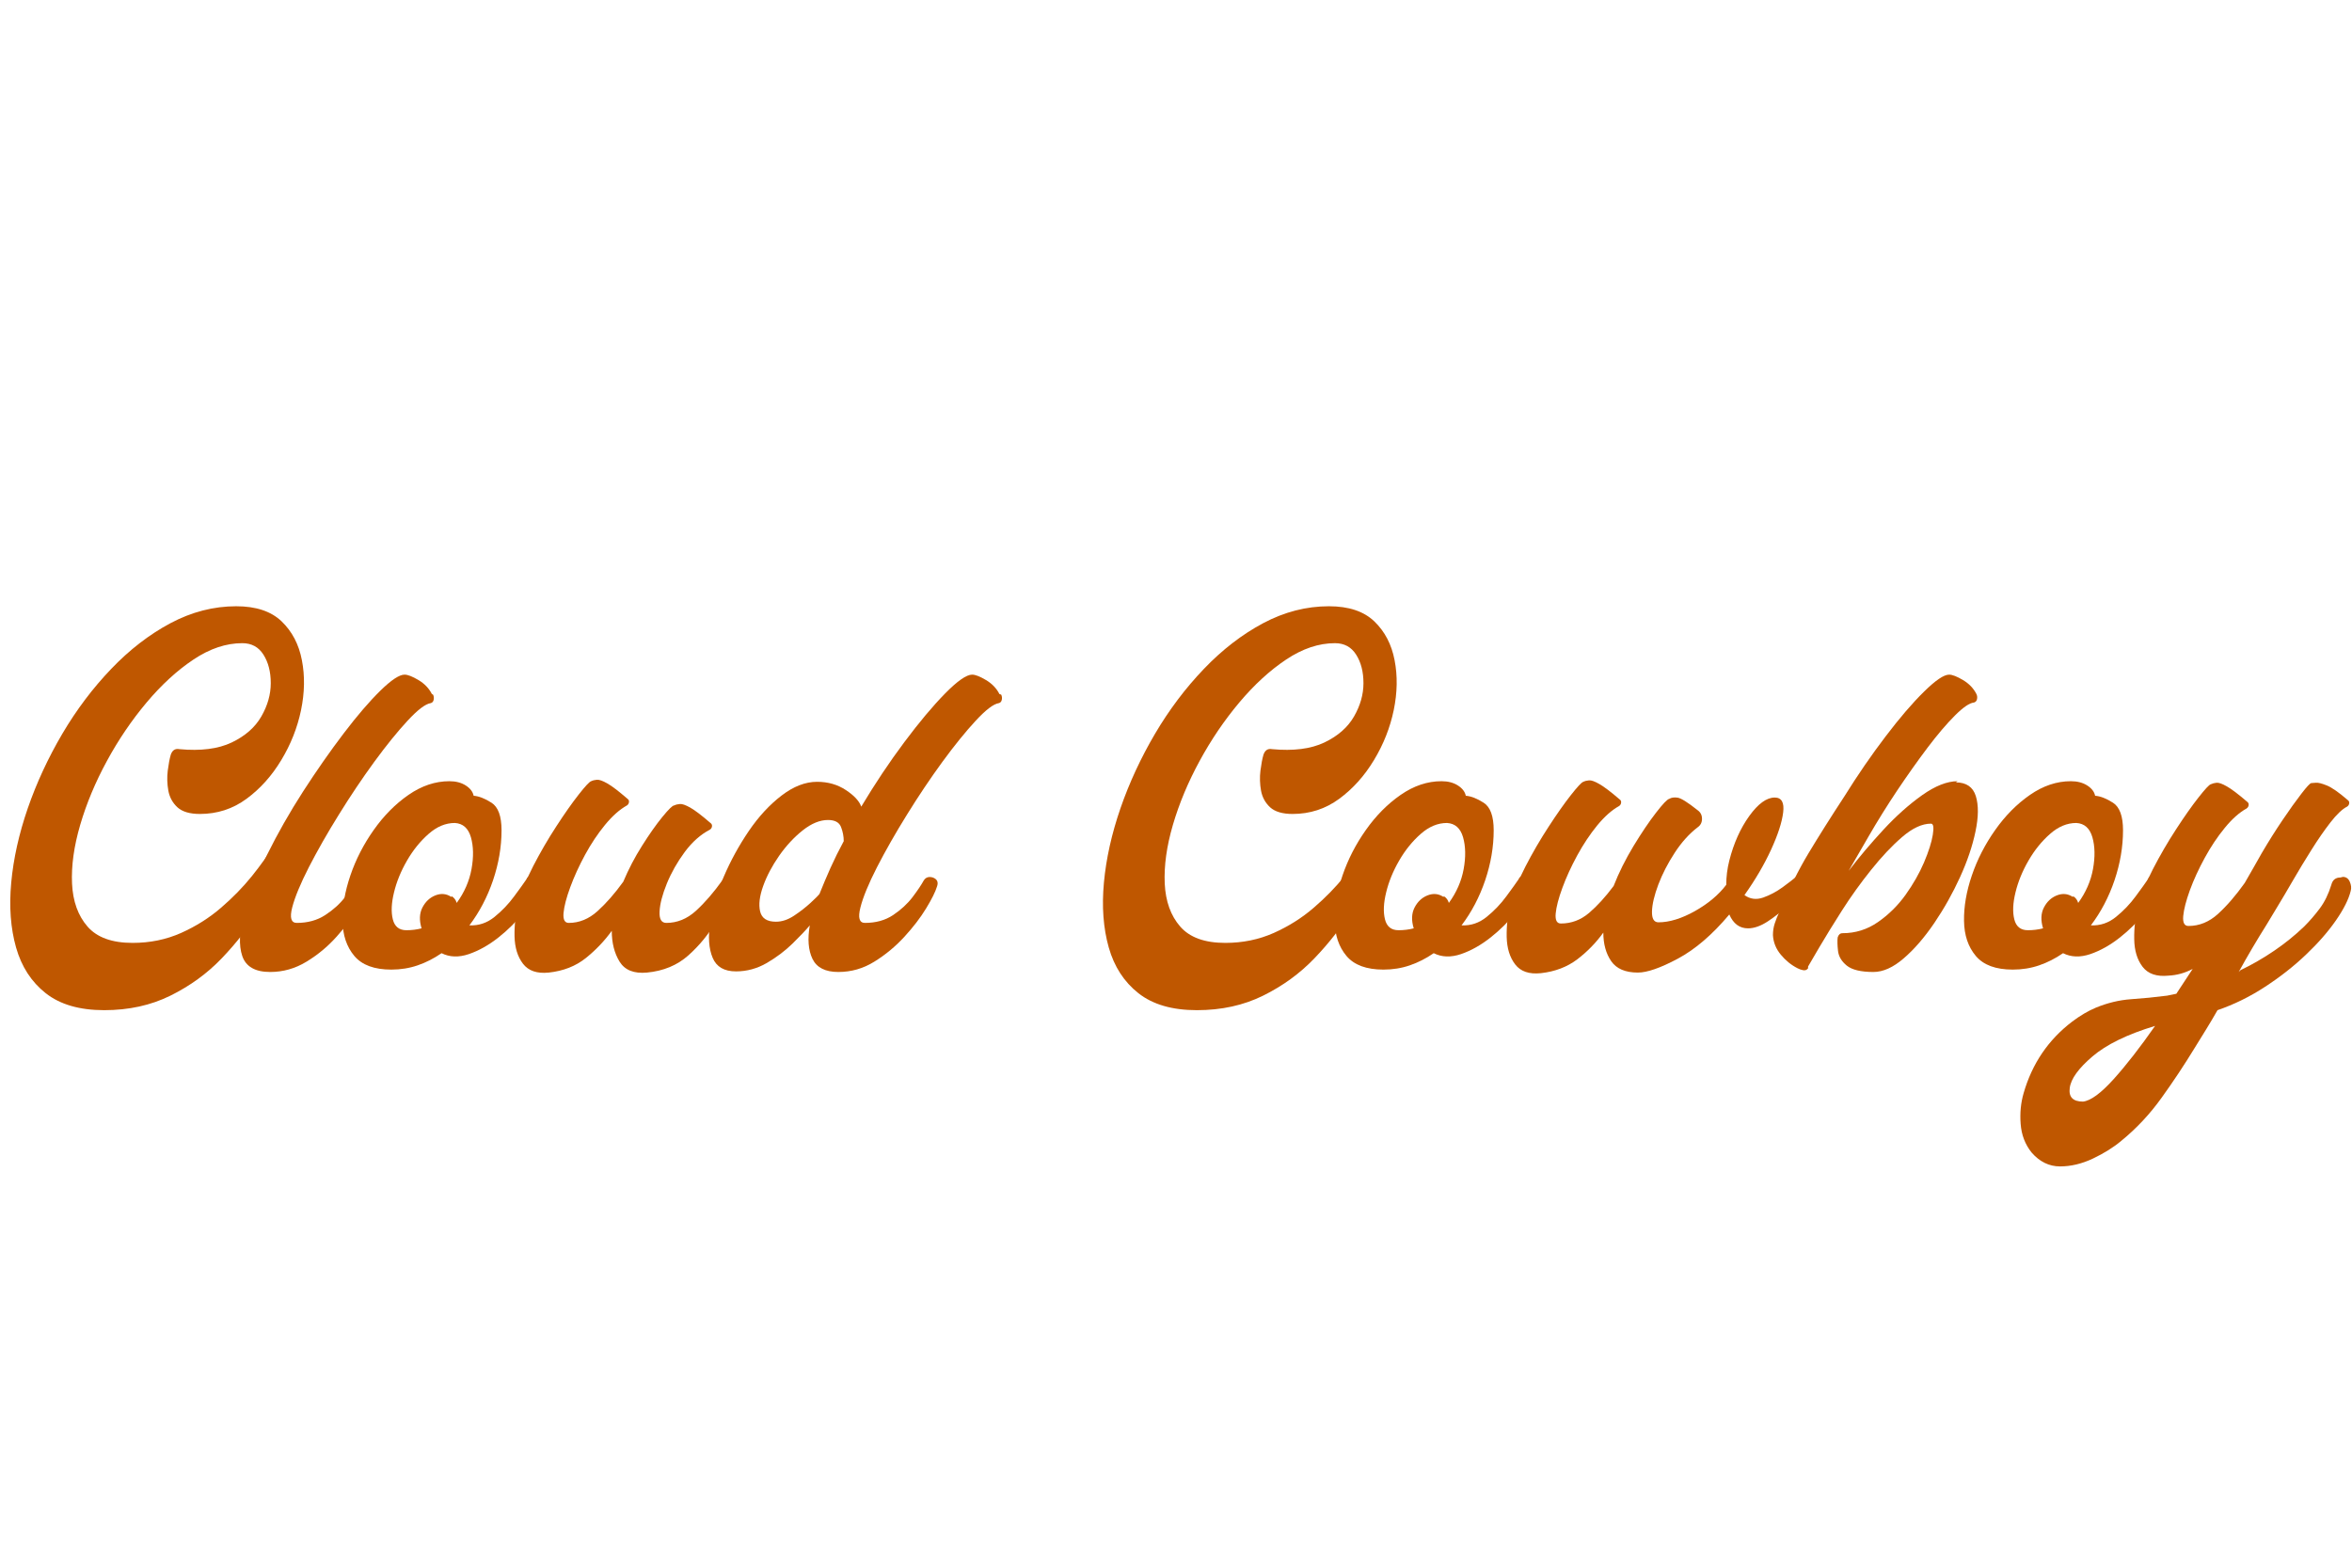
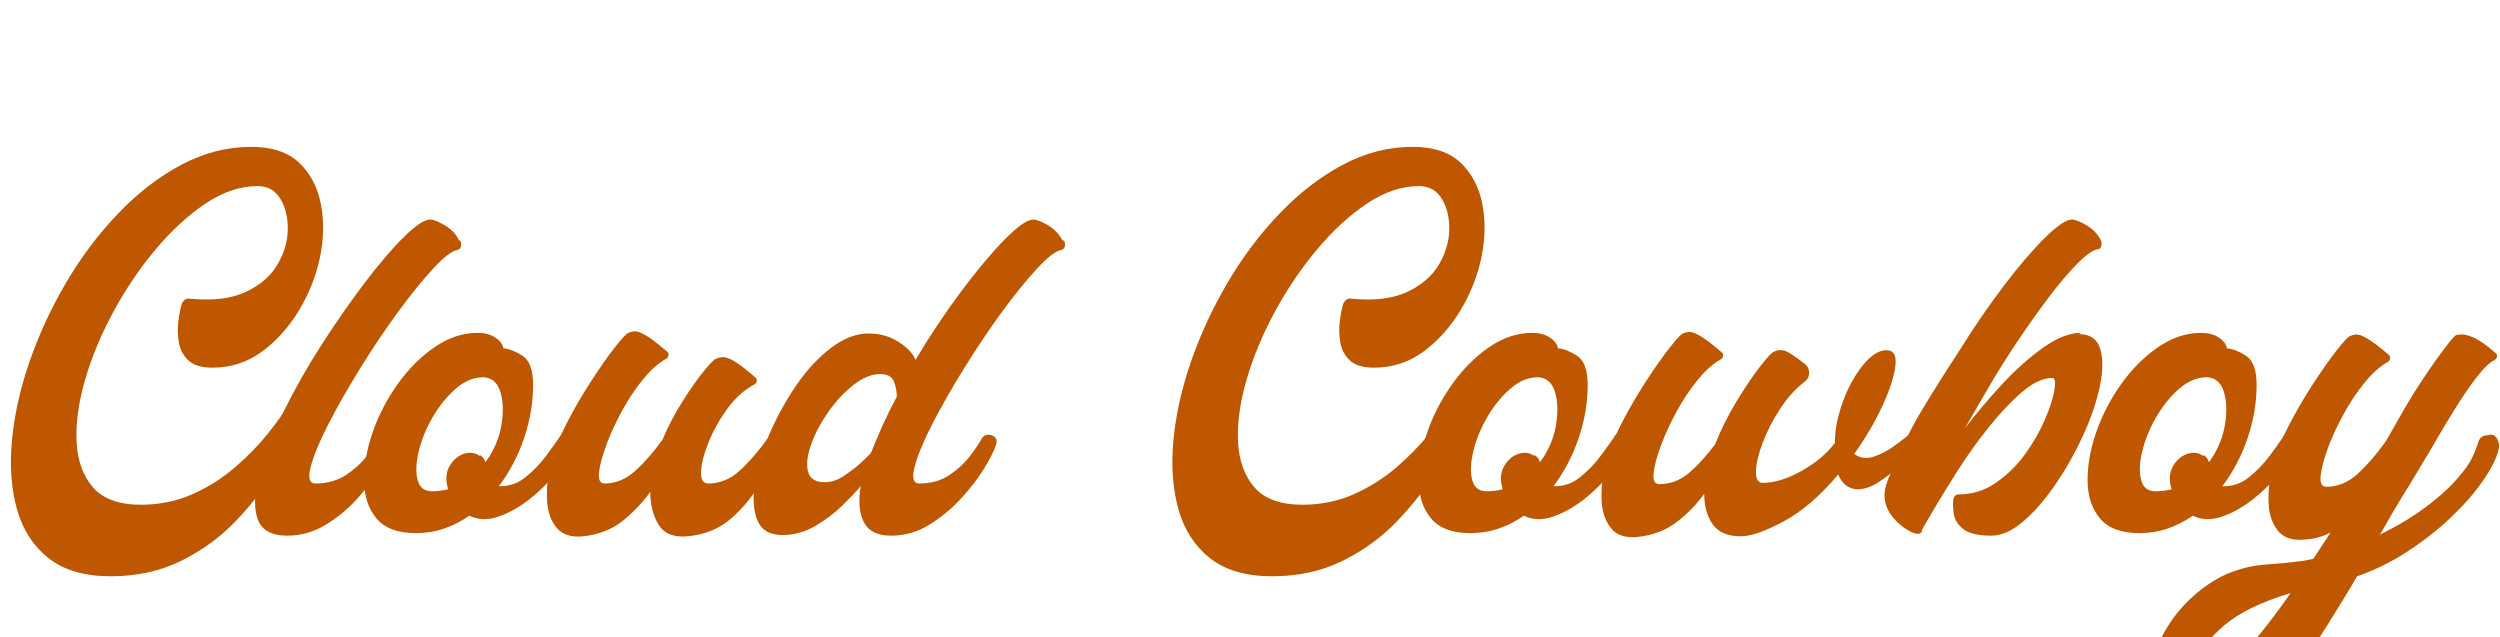
- <svg xmlns="http://www.w3.org/2000/svg" width="576" zoomAndPan="magnify" viewBox="0 0 432 288" height="384" preserveAspectRatio="xMidYMid meet" version="1.0">
+ <svg xmlns="http://www.w3.org/2000/svg" zoomAndPan="magnify" viewBox="0 86 432 110" preserveAspectRatio="xMidYMid meet" version="1.0">
  <defs>
    <g />
    <clipPath id="9ea03a220c">
      <rect x="0" width="432" y="0" height="130" />
    </clipPath>
  </defs>
  <g transform="matrix(1, 0, 0, 1, 0, 86)">
    <g clip-path="url(#9ea03a220c)">
      <g fill="#bf5700" fill-opacity="1">
        <g transform="translate(-3.783932, 92.56307)">
          <g>
            <path d="M 57.188 -27.484 L 57.078 -27.594 C 57.516 -27.594 57.863 -27.406 58.125 -27.031 C 58.383 -26.664 58.441 -26.258 58.297 -25.812 C 57.848 -24.406 57.047 -22.383 55.891 -19.75 C 54.742 -17.113 53.223 -14.273 51.328 -11.234 C 49.441 -8.191 47.164 -5.281 44.5 -2.5 C 41.832 0.281 38.695 2.562 35.094 4.344 C 31.5 6.125 27.441 7.016 22.922 7.016 C 18.391 7.016 14.805 5.973 12.172 3.891 C 9.547 1.816 7.734 -0.977 6.734 -4.5 C 5.734 -8.031 5.438 -12 5.844 -16.406 C 6.25 -20.82 7.266 -25.383 8.891 -30.094 C 10.523 -34.801 12.641 -39.359 15.234 -43.766 C 17.836 -48.18 20.828 -52.148 24.203 -55.672 C 27.578 -59.203 31.207 -62.004 35.094 -64.078 C 38.988 -66.148 43.016 -67.188 47.172 -67.188 C 50.805 -67.188 53.586 -66.258 55.516 -64.406 C 57.441 -62.551 58.68 -60.176 59.234 -57.281 C 59.797 -54.395 59.742 -51.336 59.078 -48.109 C 58.41 -44.891 57.203 -41.832 55.453 -38.938 C 53.711 -36.039 51.582 -33.664 49.062 -31.812 C 46.539 -29.957 43.688 -29.031 40.5 -29.031 C 38.645 -29.031 37.27 -29.438 36.375 -30.25 C 35.488 -31.07 34.93 -32.094 34.703 -33.312 C 34.484 -34.539 34.445 -35.766 34.594 -36.984 C 34.75 -38.211 34.938 -39.195 35.156 -39.938 C 35.445 -40.75 35.969 -41.082 36.719 -40.938 C 40.645 -40.57 43.848 -40.977 46.328 -42.156 C 48.816 -43.344 50.633 -44.938 51.781 -46.938 C 52.938 -48.945 53.516 -50.988 53.516 -53.062 C 53.516 -55.145 53.066 -56.891 52.172 -58.297 C 51.285 -59.703 49.988 -60.406 48.281 -60.406 C 45.312 -60.406 42.328 -59.406 39.328 -57.406 C 36.328 -55.406 33.453 -52.77 30.703 -49.5 C 27.961 -46.238 25.535 -42.66 23.422 -38.766 C 21.305 -34.879 19.672 -30.969 18.516 -27.031 C 17.367 -23.102 16.867 -19.504 17.016 -16.234 C 17.172 -12.973 18.117 -10.344 19.859 -8.344 C 21.598 -6.344 24.359 -5.344 28.141 -5.344 C 31.336 -5.344 34.305 -5.953 37.047 -7.172 C 39.785 -8.398 42.227 -9.941 44.375 -11.797 C 46.531 -13.648 48.426 -15.594 50.062 -17.625 C 51.695 -19.664 53.016 -21.52 54.016 -23.188 C 55.016 -24.863 55.695 -26.07 56.062 -26.812 C 56.289 -27.258 56.664 -27.484 57.188 -27.484 Z M 57.188 -27.484 " />
          </g>
        </g>
      </g>
      <g fill="#bf5700" fill-opacity="1">
        <g transform="translate(47.05837, 92.56307)">
          <g>
            <path d="M 32.266 -51.062 L 32.484 -50.953 C 32.629 -50.648 32.664 -50.332 32.594 -50 C 32.52 -49.664 32.336 -49.461 32.047 -49.391 C 31.078 -49.242 29.664 -48.172 27.812 -46.172 C 25.957 -44.172 23.914 -41.648 21.688 -38.609 C 19.469 -35.566 17.301 -32.336 15.188 -28.922 C 13.07 -25.516 11.234 -22.289 9.672 -19.25 C 8.117 -16.207 7.098 -13.738 6.609 -11.844 C 6.129 -9.957 6.41 -9.016 7.453 -9.016 C 9.453 -9.016 11.191 -9.492 12.672 -10.453 C 14.16 -11.422 15.367 -12.516 16.297 -13.734 C 17.223 -14.961 17.91 -15.984 18.359 -16.797 C 18.723 -17.391 19.281 -17.578 20.031 -17.359 C 20.844 -17.055 21.098 -16.5 20.797 -15.688 C 20.504 -14.719 19.816 -13.379 18.734 -11.672 C 17.66 -9.973 16.328 -8.234 14.734 -6.453 C 13.141 -4.672 11.305 -3.148 9.234 -1.891 C 7.16 -0.629 4.938 0 2.562 0 C -0.188 0 -1.895 -0.977 -2.562 -2.938 C -3.227 -4.906 -3.113 -7.52 -2.219 -10.781 C -1.332 -14.051 0.07 -17.633 2 -21.531 C 3.926 -25.426 6.129 -29.301 8.609 -33.156 C 11.098 -37.008 13.582 -40.566 16.062 -43.828 C 18.551 -47.098 20.797 -49.711 22.797 -51.672 C 24.805 -53.641 26.289 -54.625 27.25 -54.625 C 27.844 -54.625 28.695 -54.289 29.812 -53.625 C 30.926 -52.957 31.742 -52.102 32.266 -51.062 Z M 32.266 -51.062 " />
          </g>
        </g>
      </g>
      <g fill="#bf5700" fill-opacity="1">
        <g transform="translate(65.52623, 92.56307)">
          <g>
            <path d="M 32.266 -17.578 L 32.484 -17.578 C 32.859 -17.504 33.172 -17.301 33.422 -16.969 C 33.68 -16.633 33.738 -16.281 33.594 -15.906 C 33.07 -14.426 32.125 -12.812 30.75 -11.062 C 29.383 -9.32 27.812 -7.75 26.031 -6.344 C 24.25 -4.938 22.43 -3.914 20.578 -3.281 C 18.723 -2.656 17.055 -2.711 15.578 -3.453 C 14.172 -2.484 12.707 -1.738 11.188 -1.219 C 9.664 -0.695 8.051 -0.438 6.344 -0.438 C 3.227 -0.438 0.969 -1.27 -0.438 -2.938 C -1.852 -4.613 -2.578 -6.766 -2.609 -9.391 C -2.648 -12.023 -2.172 -14.805 -1.172 -17.734 C -0.172 -20.672 1.254 -23.453 3.109 -26.078 C 4.961 -28.711 7.094 -30.863 9.5 -32.531 C 11.914 -34.207 14.422 -35.047 17.016 -35.047 C 18.203 -35.047 19.203 -34.785 20.016 -34.266 C 20.836 -33.742 21.32 -33.113 21.469 -32.375 C 22.438 -32.301 23.531 -31.875 24.75 -31.094 C 25.977 -30.312 26.594 -28.625 26.594 -26.031 C 26.594 -22.988 26.07 -19.926 25.031 -16.844 C 23.988 -13.77 22.539 -11.008 20.688 -8.562 C 22.395 -8.488 23.938 -9.008 25.312 -10.125 C 26.688 -11.238 27.891 -12.5 28.922 -13.906 C 29.961 -15.312 30.707 -16.348 31.156 -17.016 C 31.375 -17.535 31.742 -17.723 32.266 -17.578 Z M 17.359 -13.797 L 17.469 -13.906 C 17.914 -13.613 18.211 -13.207 18.359 -12.688 C 19.766 -14.613 20.672 -16.688 21.078 -18.906 C 21.484 -21.133 21.445 -23.082 20.969 -24.75 C 20.488 -26.414 19.504 -27.289 18.016 -27.375 C 16.316 -27.375 14.707 -26.703 13.188 -25.359 C 11.664 -24.023 10.348 -22.395 9.234 -20.469 C 8.117 -18.539 7.32 -16.594 6.844 -14.625 C 6.363 -12.664 6.289 -11.016 6.625 -9.672 C 6.957 -8.336 7.789 -7.672 9.125 -7.672 C 10.082 -7.672 11.008 -7.785 11.906 -8.016 C 11.457 -9.492 11.508 -10.77 12.062 -11.844 C 12.625 -12.926 13.422 -13.672 14.453 -14.078 C 15.492 -14.484 16.461 -14.391 17.359 -13.797 Z M 17.359 -13.797 " />
          </g>
        </g>
      </g>
      <g fill="#bf5700" fill-opacity="1">
        <g transform="translate(96.78811, 92.56307)">
          <g>
            <path d="M 35.938 -16.906 C 36.457 -17.645 37.086 -17.773 37.828 -17.297 C 38.566 -16.816 38.711 -16.172 38.266 -15.359 C 37.234 -13.578 36.047 -11.535 34.703 -9.234 C 33.367 -6.93 31.68 -4.867 29.641 -3.047 C 27.609 -1.234 25.07 -0.18 22.031 0.109 C 19.656 0.328 17.984 -0.336 17.016 -1.891 C 16.055 -3.453 15.578 -5.344 15.578 -7.562 C 14.242 -5.707 12.648 -4.035 10.797 -2.547 C 8.941 -1.066 6.676 -0.18 4 0.109 C 1.852 0.328 0.281 -0.207 -0.719 -1.5 C -1.719 -2.801 -2.238 -4.488 -2.281 -6.562 C -2.32 -8.633 -2.082 -10.711 -1.562 -12.797 C -1.039 -14.723 -0.133 -16.945 1.156 -19.469 C 2.457 -21.988 3.867 -24.414 5.391 -26.75 C 6.91 -29.094 8.281 -31.039 9.5 -32.594 C 10.727 -34.156 11.492 -34.973 11.797 -35.047 C 12.086 -35.191 12.438 -35.281 12.844 -35.312 C 13.258 -35.352 13.891 -35.133 14.734 -34.656 C 15.586 -34.176 16.832 -33.227 18.469 -31.812 C 18.688 -31.664 18.773 -31.461 18.734 -31.203 C 18.703 -30.941 18.578 -30.738 18.359 -30.594 C 17.023 -29.852 15.688 -28.664 14.344 -27.031 C 13.008 -25.406 11.785 -23.57 10.672 -21.531 C 9.566 -19.488 8.66 -17.504 7.953 -15.578 C 7.242 -13.648 6.832 -12.07 6.719 -10.844 C 6.613 -9.625 6.93 -9.016 7.672 -9.016 C 9.598 -9.016 11.359 -9.734 12.953 -11.172 C 14.555 -12.617 16.133 -14.422 17.688 -16.578 C 18.656 -18.879 19.805 -21.082 21.141 -23.188 C 22.473 -25.301 23.711 -27.062 24.859 -28.469 C 26.016 -29.883 26.738 -30.594 27.031 -30.594 C 27.332 -30.738 27.688 -30.828 28.094 -30.859 C 28.5 -30.898 29.129 -30.68 29.984 -30.203 C 30.836 -29.723 32.078 -28.781 33.703 -27.375 C 33.93 -27.219 34.023 -27.008 33.984 -26.75 C 33.953 -26.488 33.82 -26.285 33.594 -26.141 C 31.883 -25.254 30.344 -23.883 28.969 -22.031 C 27.602 -20.176 26.508 -18.242 25.688 -16.234 C 24.875 -14.234 24.43 -12.531 24.359 -11.125 C 24.285 -9.719 24.695 -9.016 25.594 -9.016 C 27.594 -9.016 29.406 -9.754 31.031 -11.234 C 32.664 -12.723 34.301 -14.613 35.938 -16.906 Z M 35.938 -16.906 " />
          </g>
        </g>
      </g>
      <g fill="#bf5700" fill-opacity="1">
        <g transform="translate(132.7226, 92.56307)">
          <g>
            <path d="M 50.844 -51.062 L 51.172 -50.953 C 51.316 -50.648 51.352 -50.332 51.281 -50 C 51.207 -49.664 51.023 -49.461 50.734 -49.391 C 49.766 -49.242 48.352 -48.172 46.5 -46.172 C 44.645 -44.172 42.602 -41.648 40.375 -38.609 C 38.156 -35.566 35.988 -32.336 33.875 -28.922 C 31.758 -25.516 29.922 -22.289 28.359 -19.25 C 26.805 -16.207 25.789 -13.738 25.312 -11.844 C 24.832 -9.957 25.109 -9.016 26.141 -9.016 C 28.141 -9.016 29.863 -9.492 31.312 -10.453 C 32.758 -11.422 33.945 -12.516 34.875 -13.734 C 35.801 -14.961 36.488 -15.984 36.938 -16.797 C 37.301 -17.391 37.859 -17.578 38.609 -17.359 C 39.422 -17.055 39.676 -16.5 39.375 -15.688 C 39.082 -14.719 38.414 -13.379 37.375 -11.672 C 36.344 -9.973 35.008 -8.234 33.375 -6.453 C 31.738 -4.672 29.898 -3.148 27.859 -1.891 C 25.828 -0.629 23.625 0 21.25 0 C 18.875 0 17.297 -0.797 16.516 -2.391 C 15.742 -3.984 15.578 -6.039 16.016 -8.562 C 15.273 -7.676 14.219 -6.562 12.844 -5.219 C 11.477 -3.883 9.906 -2.695 8.125 -1.656 C 6.344 -0.625 4.453 -0.109 2.453 -0.109 C 0.297 -0.109 -1.129 -0.941 -1.828 -2.609 C -2.535 -4.285 -2.688 -6.457 -2.281 -9.125 C -1.875 -11.789 -1.039 -14.586 0.219 -17.516 C 1.477 -20.453 3.016 -23.254 4.828 -25.922 C 6.648 -28.586 8.656 -30.754 10.844 -32.422 C 13.031 -34.098 15.203 -34.938 17.359 -34.938 C 19.359 -34.938 21.117 -34.43 22.641 -33.422 C 24.16 -32.422 25.102 -31.406 25.469 -30.375 C 28 -34.602 30.633 -38.551 33.375 -42.219 C 36.113 -45.883 38.613 -48.867 40.875 -51.172 C 43.145 -53.473 44.797 -54.625 45.828 -54.625 C 46.422 -54.625 47.273 -54.289 48.391 -53.625 C 49.504 -52.957 50.32 -52.102 50.844 -51.062 Z M 22.25 -24.031 C 22.25 -24.914 22.082 -25.785 21.75 -26.641 C 21.414 -27.492 20.617 -27.922 19.359 -27.922 C 17.867 -27.922 16.328 -27.289 14.734 -26.031 C 13.141 -24.77 11.691 -23.211 10.391 -21.359 C 9.098 -19.504 8.117 -17.648 7.453 -15.797 C 6.785 -13.941 6.598 -12.383 6.891 -11.125 C 7.191 -9.863 8.16 -9.234 9.797 -9.234 C 10.898 -9.234 12.008 -9.602 13.125 -10.344 C 14.238 -11.082 15.238 -11.859 16.125 -12.672 C 17.02 -13.492 17.578 -14.051 17.797 -14.344 C 18.391 -15.832 19.055 -17.41 19.797 -19.078 C 20.547 -20.742 21.363 -22.395 22.25 -24.031 Z M 22.25 -24.031 " />
          </g>
        </g>
      </g>
      <g fill="#bf5700" fill-opacity="1">
        <g transform="translate(169.6584, 92.56307)">
          <g />
        </g>
      </g>
      <g fill="#bf5700" fill-opacity="1">
        <g transform="translate(196.9152, 92.56307)">
          <g>
            <path d="M 57.188 -27.484 L 57.078 -27.594 C 57.516 -27.594 57.863 -27.406 58.125 -27.031 C 58.383 -26.664 58.441 -26.258 58.297 -25.812 C 57.848 -24.406 57.047 -22.383 55.891 -19.75 C 54.742 -17.113 53.223 -14.273 51.328 -11.234 C 49.441 -8.191 47.164 -5.281 44.5 -2.5 C 41.832 0.281 38.695 2.562 35.094 4.344 C 31.5 6.125 27.441 7.016 22.922 7.016 C 18.391 7.016 14.805 5.973 12.172 3.891 C 9.547 1.816 7.734 -0.977 6.734 -4.5 C 5.734 -8.031 5.438 -12 5.844 -16.406 C 6.25 -20.82 7.266 -25.383 8.891 -30.094 C 10.523 -34.801 12.641 -39.359 15.234 -43.766 C 17.836 -48.18 20.828 -52.148 24.203 -55.672 C 27.578 -59.203 31.207 -62.004 35.094 -64.078 C 38.988 -66.148 43.016 -67.188 47.172 -67.188 C 50.805 -67.188 53.586 -66.258 55.516 -64.406 C 57.441 -62.551 58.68 -60.176 59.234 -57.281 C 59.797 -54.395 59.742 -51.336 59.078 -48.109 C 58.41 -44.891 57.203 -41.832 55.453 -38.938 C 53.711 -36.039 51.582 -33.664 49.062 -31.812 C 46.539 -29.957 43.688 -29.031 40.5 -29.031 C 38.645 -29.031 37.27 -29.438 36.375 -30.25 C 35.488 -31.07 34.93 -32.094 34.703 -33.312 C 34.484 -34.539 34.445 -35.766 34.594 -36.984 C 34.75 -38.211 34.938 -39.195 35.156 -39.938 C 35.445 -40.75 35.969 -41.082 36.719 -40.938 C 40.645 -40.57 43.848 -40.977 46.328 -42.156 C 48.816 -43.344 50.633 -44.938 51.781 -46.938 C 52.938 -48.945 53.516 -50.988 53.516 -53.062 C 53.516 -55.145 53.066 -56.891 52.172 -58.297 C 51.285 -59.703 49.988 -60.406 48.281 -60.406 C 45.312 -60.406 42.328 -59.406 39.328 -57.406 C 36.328 -55.406 33.453 -52.77 30.703 -49.5 C 27.961 -46.238 25.535 -42.66 23.422 -38.766 C 21.305 -34.879 19.672 -30.969 18.516 -27.031 C 17.367 -23.102 16.867 -19.504 17.016 -16.234 C 17.172 -12.973 18.117 -10.344 19.859 -8.344 C 21.598 -6.344 24.359 -5.344 28.141 -5.344 C 31.336 -5.344 34.305 -5.953 37.047 -7.172 C 39.785 -8.398 42.227 -9.941 44.375 -11.797 C 46.531 -13.648 48.426 -15.594 50.062 -17.625 C 51.695 -19.664 53.016 -21.52 54.016 -23.188 C 55.016 -24.863 55.695 -26.07 56.062 -26.812 C 56.289 -27.258 56.664 -27.484 57.188 -27.484 Z M 57.188 -27.484 " />
          </g>
        </g>
      </g>
      <g fill="#bf5700" fill-opacity="1">
        <g transform="translate(247.7575, 92.56307)">
          <g>
            <path d="M 32.266 -17.578 L 32.484 -17.578 C 32.859 -17.504 33.172 -17.301 33.422 -16.969 C 33.68 -16.633 33.738 -16.281 33.594 -15.906 C 33.07 -14.426 32.125 -12.812 30.75 -11.062 C 29.383 -9.32 27.812 -7.75 26.031 -6.344 C 24.25 -4.938 22.43 -3.914 20.578 -3.281 C 18.723 -2.656 17.055 -2.711 15.578 -3.453 C 14.172 -2.484 12.707 -1.738 11.188 -1.219 C 9.664 -0.695 8.051 -0.438 6.344 -0.438 C 3.227 -0.438 0.969 -1.27 -0.438 -2.938 C -1.852 -4.613 -2.578 -6.766 -2.609 -9.391 C -2.648 -12.023 -2.172 -14.805 -1.172 -17.734 C -0.172 -20.672 1.254 -23.453 3.109 -26.078 C 4.961 -28.711 7.094 -30.863 9.5 -32.531 C 11.914 -34.207 14.422 -35.047 17.016 -35.047 C 18.203 -35.047 19.203 -34.785 20.016 -34.266 C 20.836 -33.742 21.32 -33.113 21.469 -32.375 C 22.438 -32.301 23.531 -31.875 24.75 -31.094 C 25.977 -30.312 26.594 -28.625 26.594 -26.031 C 26.594 -22.988 26.07 -19.926 25.031 -16.844 C 23.988 -13.77 22.539 -11.008 20.688 -8.562 C 22.395 -8.488 23.938 -9.008 25.312 -10.125 C 26.688 -11.238 27.891 -12.5 28.922 -13.906 C 29.961 -15.312 30.707 -16.348 31.156 -17.016 C 31.375 -17.535 31.742 -17.723 32.266 -17.578 Z M 17.359 -13.797 L 17.469 -13.906 C 17.914 -13.613 18.211 -13.207 18.359 -12.688 C 19.766 -14.613 20.672 -16.688 21.078 -18.906 C 21.484 -21.133 21.445 -23.082 20.969 -24.75 C 20.488 -26.414 19.504 -27.289 18.016 -27.375 C 16.316 -27.375 14.707 -26.703 13.188 -25.359 C 11.664 -24.023 10.348 -22.395 9.234 -20.469 C 8.117 -18.539 7.32 -16.594 6.844 -14.625 C 6.363 -12.664 6.289 -11.016 6.625 -9.672 C 6.957 -8.336 7.789 -7.672 9.125 -7.672 C 10.082 -7.672 11.008 -7.785 11.906 -8.016 C 11.457 -9.492 11.508 -10.77 12.062 -11.844 C 12.625 -12.926 13.422 -13.672 14.453 -14.078 C 15.492 -14.484 16.461 -14.391 17.359 -13.797 Z M 17.359 -13.797 " />
          </g>
        </g>
      </g>
      <g fill="#bf5700" fill-opacity="1">
        <g transform="translate(279.0194, 92.56307)">
          <g>
            <path d="M 51.844 -17.797 C 52.438 -17.797 52.785 -17.5 52.891 -16.906 C 53.004 -16.312 52.879 -15.832 52.516 -15.469 C 51.691 -14.5 50.664 -13.438 49.438 -12.281 C 48.219 -11.133 46.957 -10.133 45.656 -9.281 C 44.363 -8.438 43.16 -8.016 42.047 -8.016 C 40.492 -8.016 39.348 -8.863 38.609 -10.562 C 35.492 -6.852 32.336 -4.145 29.141 -2.438 C 25.953 -0.738 23.508 0.109 21.812 0.109 C 19.508 0.109 17.875 -0.594 16.906 -2 C 15.945 -3.406 15.469 -5.148 15.469 -7.234 C 14.133 -5.379 12.539 -3.742 10.688 -2.328 C 8.832 -0.922 6.602 -0.07 4 0.219 C 1.852 0.445 0.281 -0.086 -0.719 -1.391 C -1.719 -2.691 -2.238 -4.379 -2.281 -6.453 C -2.32 -8.523 -2.082 -10.602 -1.562 -12.688 C -1.039 -14.613 -0.133 -16.836 1.156 -19.359 C 2.457 -21.879 3.867 -24.305 5.391 -26.641 C 6.91 -28.984 8.281 -30.93 9.5 -32.484 C 10.727 -34.047 11.492 -34.863 11.797 -34.938 C 12.086 -35.082 12.438 -35.172 12.844 -35.203 C 13.258 -35.242 13.891 -35.02 14.734 -34.531 C 15.586 -34.051 16.832 -33.109 18.469 -31.703 C 18.688 -31.555 18.773 -31.352 18.734 -31.094 C 18.703 -30.832 18.578 -30.629 18.359 -30.484 C 17.023 -29.742 15.688 -28.555 14.344 -26.922 C 13.008 -25.285 11.785 -23.445 10.672 -21.406 C 9.566 -19.375 8.66 -17.395 7.953 -15.469 C 7.242 -13.539 6.832 -11.961 6.719 -10.734 C 6.613 -9.516 6.93 -8.906 7.672 -8.906 C 9.598 -8.906 11.32 -9.551 12.844 -10.844 C 14.363 -12.145 15.867 -13.797 17.359 -15.797 C 18.316 -18.242 19.535 -20.691 21.016 -23.141 C 22.504 -25.586 23.879 -27.625 25.141 -29.25 C 26.398 -30.883 27.219 -31.738 27.594 -31.812 C 27.957 -32.039 28.453 -32.113 29.078 -32.031 C 29.711 -31.957 30.957 -31.18 32.812 -29.703 C 33.332 -29.328 33.594 -28.805 33.594 -28.141 C 33.594 -27.473 33.332 -26.957 32.812 -26.594 C 31.258 -25.406 29.852 -23.848 28.594 -21.922 C 27.332 -19.992 26.328 -18.047 25.578 -16.078 C 24.836 -14.109 24.445 -12.457 24.406 -11.125 C 24.375 -9.789 24.77 -9.125 25.594 -9.125 C 27.594 -9.125 29.816 -9.805 32.266 -11.172 C 34.711 -12.547 36.641 -14.16 38.047 -16.016 C 38.047 -17.504 38.234 -18.988 38.609 -20.469 C 39.422 -23.656 40.641 -26.379 42.266 -28.641 C 43.898 -30.91 45.461 -32.047 46.953 -32.047 C 48.211 -32.047 48.727 -31.133 48.5 -29.312 C 48.281 -27.5 47.539 -25.219 46.281 -22.469 C 45.02 -19.727 43.391 -16.945 41.391 -14.125 C 42.422 -13.383 43.566 -13.234 44.828 -13.672 C 46.086 -14.117 47.273 -14.75 48.391 -15.562 C 49.504 -16.383 50.285 -16.984 50.734 -17.359 C 50.953 -17.578 51.32 -17.723 51.844 -17.797 Z M 51.844 -17.797 " />
          </g>
        </g>
      </g>
      <g fill="#bf5700" fill-opacity="1">
        <g transform="translate(329.7504, 92.56307)">
          <g>
            <path d="M 29.812 -35.047 L 29.484 -34.828 C 31.41 -34.828 32.633 -33.988 33.156 -32.312 C 33.676 -30.645 33.656 -28.477 33.094 -25.812 C 32.539 -23.145 31.594 -20.344 30.25 -17.406 C 28.914 -14.477 27.344 -11.676 25.531 -9 C 23.719 -6.332 21.844 -4.164 19.906 -2.5 C 17.977 -0.832 16.125 0 14.344 0 C 12.051 0 10.422 -0.391 9.453 -1.172 C 8.492 -1.953 7.957 -2.859 7.844 -3.891 C 7.727 -4.93 7.707 -5.75 7.781 -6.344 C 7.938 -6.863 8.234 -7.125 8.672 -7.125 C 11.047 -7.125 13.219 -7.805 15.188 -9.172 C 17.156 -10.547 18.844 -12.211 20.25 -14.172 C 21.656 -16.141 22.785 -18.125 23.641 -20.125 C 24.492 -22.133 25.031 -23.82 25.25 -25.188 C 25.477 -26.562 25.367 -27.25 24.922 -27.25 C 23.285 -27.25 21.52 -26.43 19.625 -24.797 C 17.738 -23.172 15.832 -21.148 13.906 -18.734 C 11.977 -16.328 10.195 -13.844 8.562 -11.281 C 6.938 -8.727 5.566 -6.504 4.453 -4.609 C 3.336 -2.723 2.633 -1.52 2.344 -1 L 2.344 -0.672 C 2.113 -0.367 1.812 -0.254 1.438 -0.328 C 1.07 -0.398 0.738 -0.516 0.438 -0.672 C -0.738 -1.266 -1.77 -2.098 -2.656 -3.172 C -3.551 -4.242 -4.035 -5.445 -4.109 -6.781 C -4.109 -7.531 -4 -8.238 -3.781 -8.906 C -3.562 -9.57 -3.301 -10.238 -3 -10.906 C -1.219 -15.133 0.598 -18.785 2.453 -21.859 C 4.305 -24.941 6.492 -28.41 9.016 -32.266 C 11.461 -36.191 13.984 -39.859 16.578 -43.266 C 19.172 -46.68 21.523 -49.426 23.641 -51.5 C 25.754 -53.582 27.289 -54.625 28.25 -54.625 C 28.844 -54.625 29.695 -54.289 30.812 -53.625 C 31.926 -52.957 32.742 -52.102 33.266 -51.062 C 33.41 -50.77 33.445 -50.457 33.375 -50.125 C 33.301 -49.789 33.113 -49.582 32.812 -49.5 C 32 -49.426 30.832 -48.629 29.312 -47.109 C 27.789 -45.586 26.117 -43.625 24.297 -41.219 C 22.484 -38.812 20.629 -36.195 18.734 -33.375 C 16.848 -30.551 15.094 -27.734 13.469 -24.922 L 9.797 -18.578 C 11.723 -21.098 13.852 -23.617 16.188 -26.141 C 18.52 -28.66 20.891 -30.773 23.297 -32.484 C 25.711 -34.191 27.883 -35.047 29.812 -35.047 Z M 29.812 -35.047 " />
          </g>
        </g>
      </g>
      <g fill="#bf5700" fill-opacity="1">
        <g transform="translate(363.3486, 92.56307)">
          <g>
            <path d="M 32.266 -17.578 L 32.484 -17.578 C 32.859 -17.504 33.172 -17.301 33.422 -16.969 C 33.68 -16.633 33.738 -16.281 33.594 -15.906 C 33.07 -14.426 32.125 -12.812 30.75 -11.062 C 29.383 -9.32 27.812 -7.75 26.031 -6.344 C 24.25 -4.938 22.43 -3.914 20.578 -3.281 C 18.723 -2.656 17.055 -2.711 15.578 -3.453 C 14.172 -2.484 12.707 -1.738 11.188 -1.219 C 9.664 -0.695 8.051 -0.438 6.344 -0.438 C 3.227 -0.438 0.969 -1.27 -0.438 -2.938 C -1.852 -4.613 -2.578 -6.766 -2.609 -9.391 C -2.648 -12.023 -2.172 -14.805 -1.172 -17.734 C -0.172 -20.672 1.254 -23.453 3.109 -26.078 C 4.961 -28.711 7.094 -30.863 9.5 -32.531 C 11.914 -34.207 14.422 -35.047 17.016 -35.047 C 18.203 -35.047 19.203 -34.785 20.016 -34.266 C 20.836 -33.742 21.32 -33.113 21.469 -32.375 C 22.438 -32.301 23.531 -31.875 24.75 -31.094 C 25.977 -30.312 26.594 -28.625 26.594 -26.031 C 26.594 -22.988 26.07 -19.926 25.031 -16.844 C 23.988 -13.77 22.539 -11.008 20.688 -8.562 C 22.395 -8.488 23.938 -9.008 25.312 -10.125 C 26.688 -11.238 27.891 -12.5 28.922 -13.906 C 29.961 -15.312 30.707 -16.348 31.156 -17.016 C 31.375 -17.535 31.742 -17.723 32.266 -17.578 Z M 17.359 -13.797 L 17.469 -13.906 C 17.914 -13.613 18.211 -13.207 18.359 -12.688 C 19.766 -14.613 20.672 -16.688 21.078 -18.906 C 21.484 -21.133 21.445 -23.082 20.969 -24.75 C 20.488 -26.414 19.504 -27.289 18.016 -27.375 C 16.316 -27.375 14.707 -26.703 13.188 -25.359 C 11.664 -24.023 10.348 -22.395 9.234 -20.469 C 8.117 -18.539 7.32 -16.594 6.844 -14.625 C 6.363 -12.664 6.289 -11.016 6.625 -9.672 C 6.957 -8.336 7.789 -7.672 9.125 -7.672 C 10.082 -7.672 11.008 -7.785 11.906 -8.016 C 11.457 -9.492 11.508 -10.77 12.062 -11.844 C 12.625 -12.926 13.422 -13.672 14.453 -14.078 C 15.492 -14.484 16.461 -14.391 17.359 -13.797 Z M 17.359 -13.797 " />
          </g>
        </g>
      </g>
      <g fill="#bf5700" fill-opacity="1">
        <g transform="translate(394.6105, 92.56307)">
          <g>
            <path d="M 35.266 -17.359 L 35.719 -17.469 C 36.301 -17.469 36.723 -17.172 36.984 -16.578 C 37.242 -15.984 37.301 -15.426 37.156 -14.906 C 36.781 -13.352 35.867 -11.535 34.422 -9.453 C 32.984 -7.379 31.148 -5.285 28.922 -3.172 C 26.703 -1.055 24.203 0.906 21.422 2.719 C 18.641 4.539 15.727 5.973 12.688 7.016 C 12.02 8.191 11.332 9.352 10.625 10.5 C 9.914 11.656 9.191 12.828 8.453 14.016 C 6.598 17.055 4.594 20.078 2.438 23.078 C 0.289 26.086 -2.188 28.738 -5 31.031 C -6.414 32.219 -8.141 33.297 -10.172 34.266 C -12.211 35.234 -14.234 35.719 -16.234 35.719 C -18.242 35.719 -19.988 34.863 -21.469 33.156 C -22.656 31.664 -23.32 29.922 -23.469 27.922 C -23.625 25.922 -23.441 24.031 -22.922 22.25 C -21.359 16.832 -18.391 12.457 -14.016 9.125 C -12.535 8.008 -11.086 7.156 -9.672 6.562 C -7.523 5.676 -5.359 5.156 -3.172 5 C -0.984 4.852 1.223 4.633 3.453 4.344 L 5.125 4 L 8.125 -0.562 C 6.707 0.188 5.223 0.598 3.672 0.672 C 1.516 0.891 -0.062 0.352 -1.062 -0.938 C -2.062 -2.238 -2.578 -3.926 -2.609 -6 C -2.648 -8.082 -2.41 -10.16 -1.891 -12.234 C -1.367 -14.16 -0.461 -16.383 0.828 -18.906 C 2.129 -21.426 3.539 -23.852 5.062 -26.188 C 6.582 -28.531 7.953 -30.477 9.172 -32.031 C 10.398 -33.594 11.16 -34.41 11.453 -34.484 C 11.754 -34.629 12.109 -34.723 12.516 -34.766 C 12.922 -34.805 13.551 -34.582 14.406 -34.094 C 15.258 -33.613 16.504 -32.672 18.141 -31.266 C 18.359 -31.109 18.445 -30.898 18.406 -30.641 C 18.375 -30.391 18.242 -30.188 18.016 -30.031 C 16.68 -29.289 15.348 -28.102 14.016 -26.469 C 12.68 -24.844 11.457 -23.008 10.344 -20.969 C 9.227 -18.926 8.316 -16.941 7.609 -15.016 C 6.91 -13.086 6.504 -11.508 6.391 -10.281 C 6.285 -9.062 6.602 -8.453 7.344 -8.453 C 9.344 -8.453 11.156 -9.191 12.781 -10.672 C 14.414 -12.16 16.051 -14.055 17.688 -16.359 L 19.469 -19.469 L 20.797 -21.812 C 22.055 -23.957 23.336 -25.992 24.641 -27.922 C 25.941 -29.848 27.094 -31.457 28.094 -32.75 C 29.094 -34.051 29.703 -34.703 29.922 -34.703 C 30.078 -34.703 30.359 -34.723 30.766 -34.766 C 31.172 -34.805 31.836 -34.641 32.766 -34.266 C 33.691 -33.891 34.969 -33 36.594 -31.594 C 36.82 -31.445 36.914 -31.242 36.875 -30.984 C 36.844 -30.723 36.711 -30.52 36.484 -30.375 C 35.598 -29.926 34.578 -28.957 33.422 -27.469 C 32.273 -25.988 31.109 -24.301 29.922 -22.406 C 28.734 -20.52 27.602 -18.648 26.531 -16.797 C 25.457 -14.941 24.516 -13.348 23.703 -12.016 L 21.688 -8.672 C 20.801 -7.266 19.93 -5.836 19.078 -4.391 C 18.223 -2.941 17.391 -1.477 16.578 0 L 16.906 -0.328 C 19.062 -1.367 21.117 -2.555 23.078 -3.891 C 25.047 -5.223 26.883 -6.707 28.594 -8.344 C 29.633 -9.383 30.598 -10.5 31.484 -11.688 C 32.367 -12.875 33.07 -14.316 33.594 -16.016 C 33.82 -16.91 34.379 -17.359 35.266 -17.359 Z M -12.016 23.812 C -10.609 23.656 -8.734 22.281 -6.391 19.688 C -4.055 17.094 -1.52 13.832 1.219 9.906 C -3.895 11.457 -7.727 13.328 -10.281 15.516 C -12.844 17.703 -14.234 19.629 -14.453 21.297 C -14.68 22.973 -13.867 23.812 -12.016 23.812 Z M -12.016 23.812 " />
          </g>
        </g>
      </g>
    </g>
  </g>
</svg>
